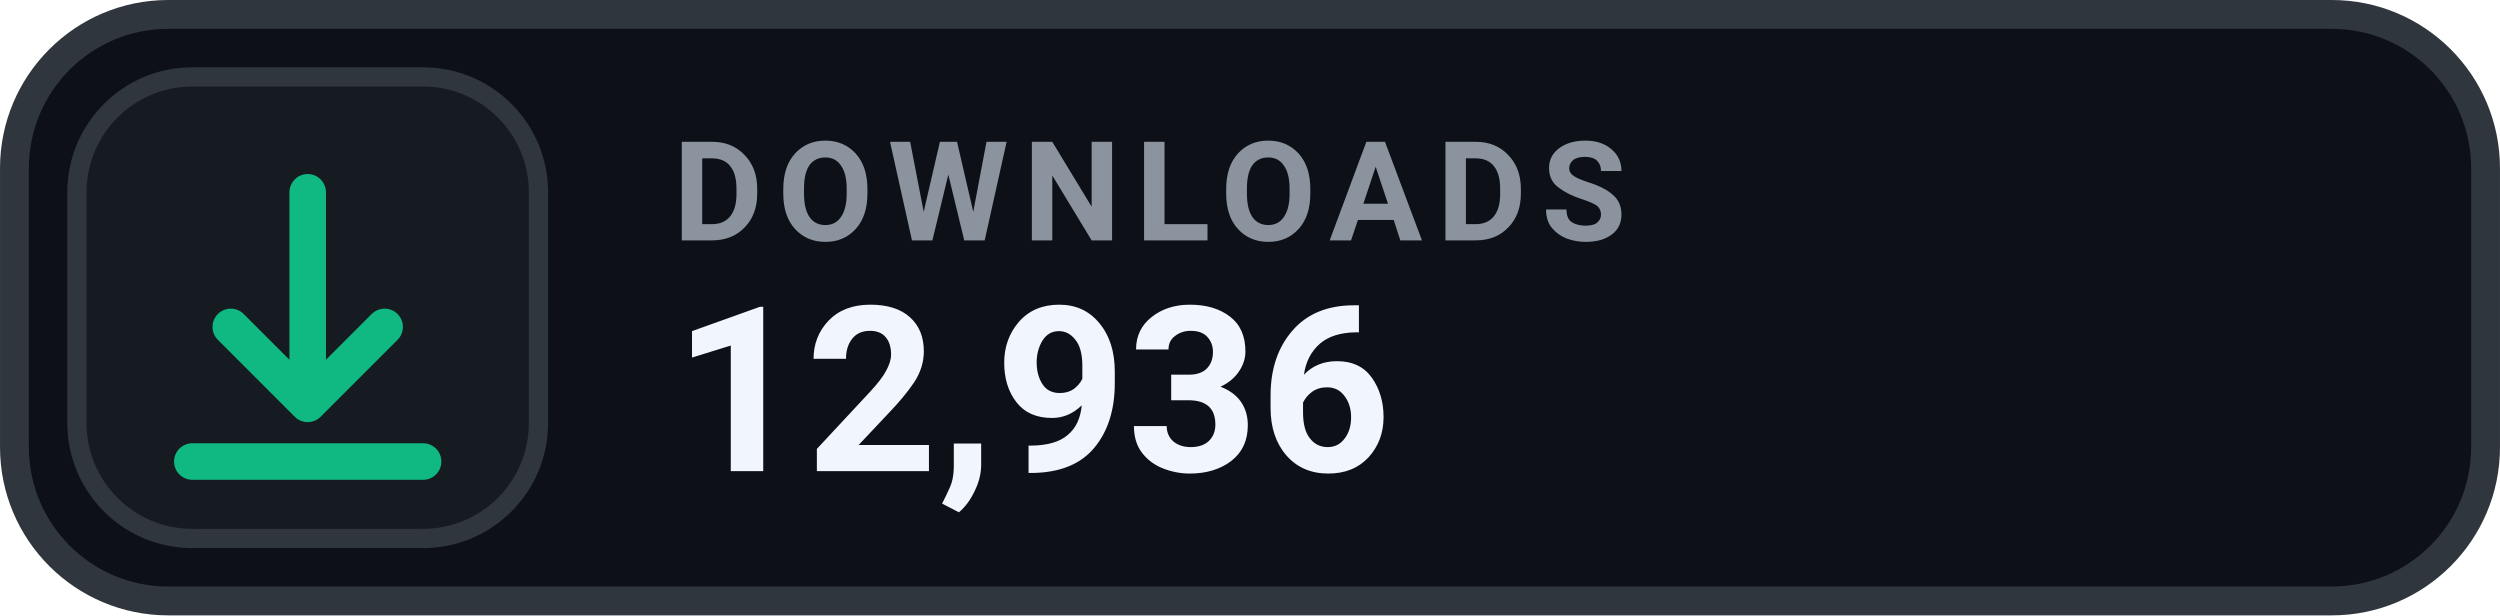
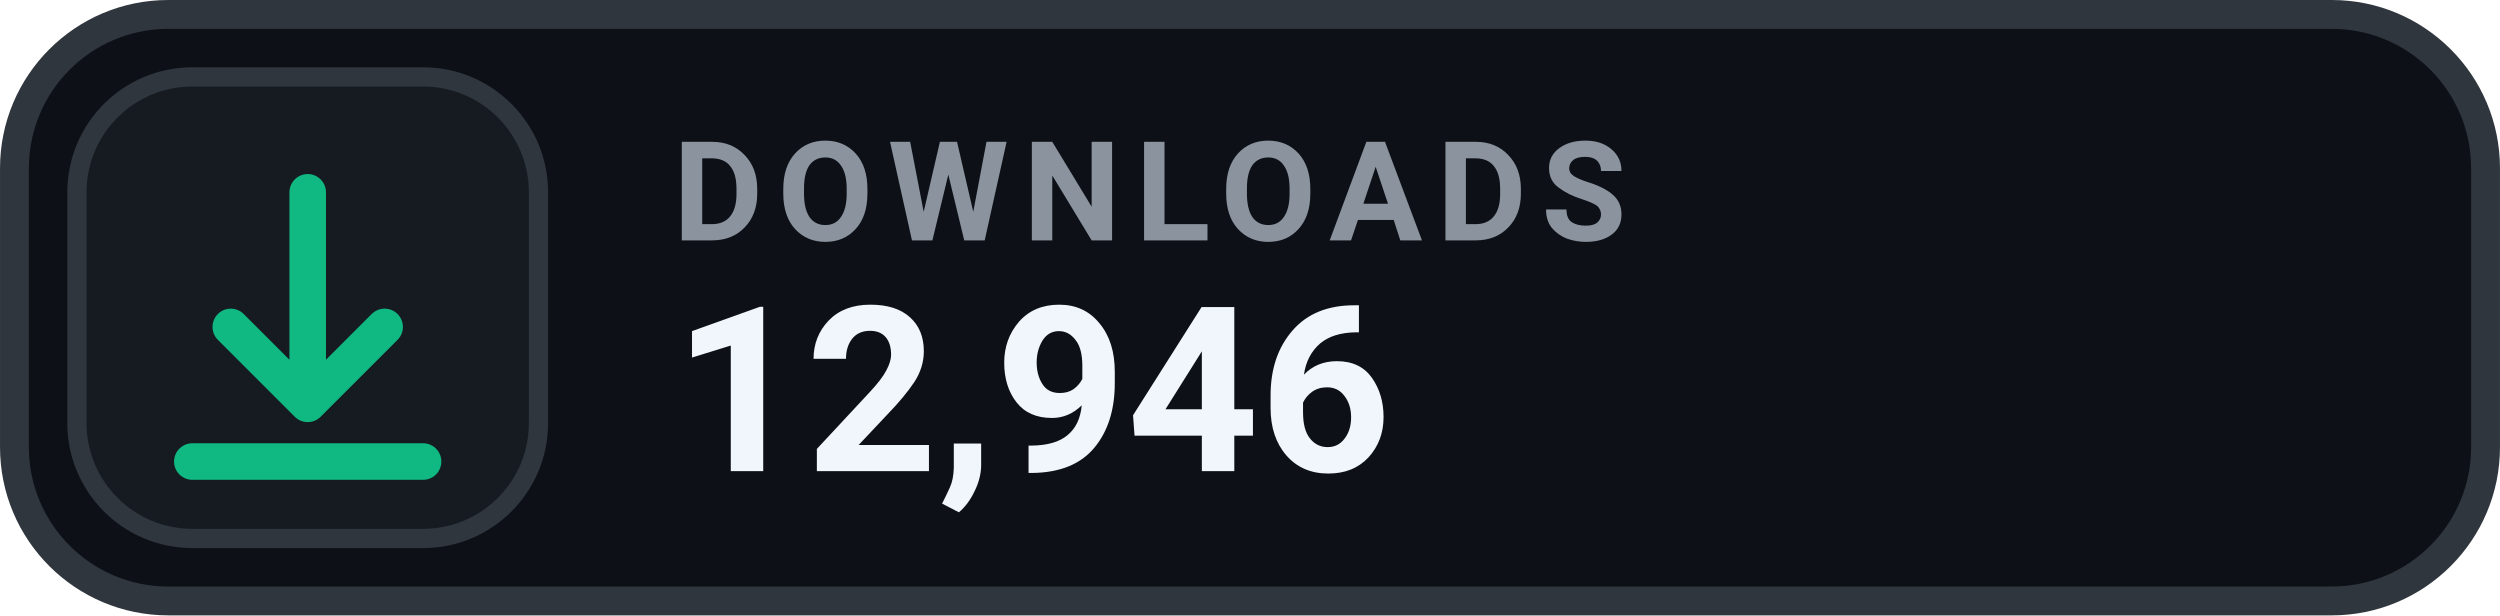
- <svg xmlns="http://www.w3.org/2000/svg" width="126" height="31.015" viewBox="0 0 130 32" role="img" aria-label="DOWNLOADS 12,936">
+ <svg xmlns="http://www.w3.org/2000/svg" width="126" height="31.015" viewBox="0 0 130 32" role="img" aria-label="DOWNLOADS 12,946">
  <rect x=".75" y=".75" width="128.5" height="30.5" rx="8" fill="#0D1117" stroke="#30363D" stroke-width="1.5" />
  <rect x="4" y="4" width="24" height="24" rx="6" fill="#161B22" stroke="#30363D" stroke-width="1" />
  <g transform="translate(16 16)" style="color:#10B981;">
    <path d="M0 -6 v11 m0 0 l4 -4 m-4 4 l-4 -4 M-6 8 h12" fill="none" stroke="currentColor" stroke-width="1.9" stroke-linecap="round" stroke-linejoin="round" />
  </g>
  <text x="35" y="12.5" fill="#8B949E" font-family="-apple-system,BlinkMacSystemFont,'Segoe UI',Roboto,Helvetica,Arial,sans-serif" font-size="7.2" font-weight="700" letter-spacing=".75">DOWNLOADS</text>
-   <text x="35" y="24.5" fill="#F0F6FC" font-family="-apple-system,BlinkMacSystemFont,'Segoe UI',Roboto,Helvetica,Arial,sans-serif" font-size="12" font-weight="700">12,936</text>
+   <text x="35" y="24.5" fill="#F0F6FC" font-family="-apple-system,BlinkMacSystemFont,'Segoe UI',Roboto,Helvetica,Arial,sans-serif" font-size="12" font-weight="700">12,946</text>
</svg>
